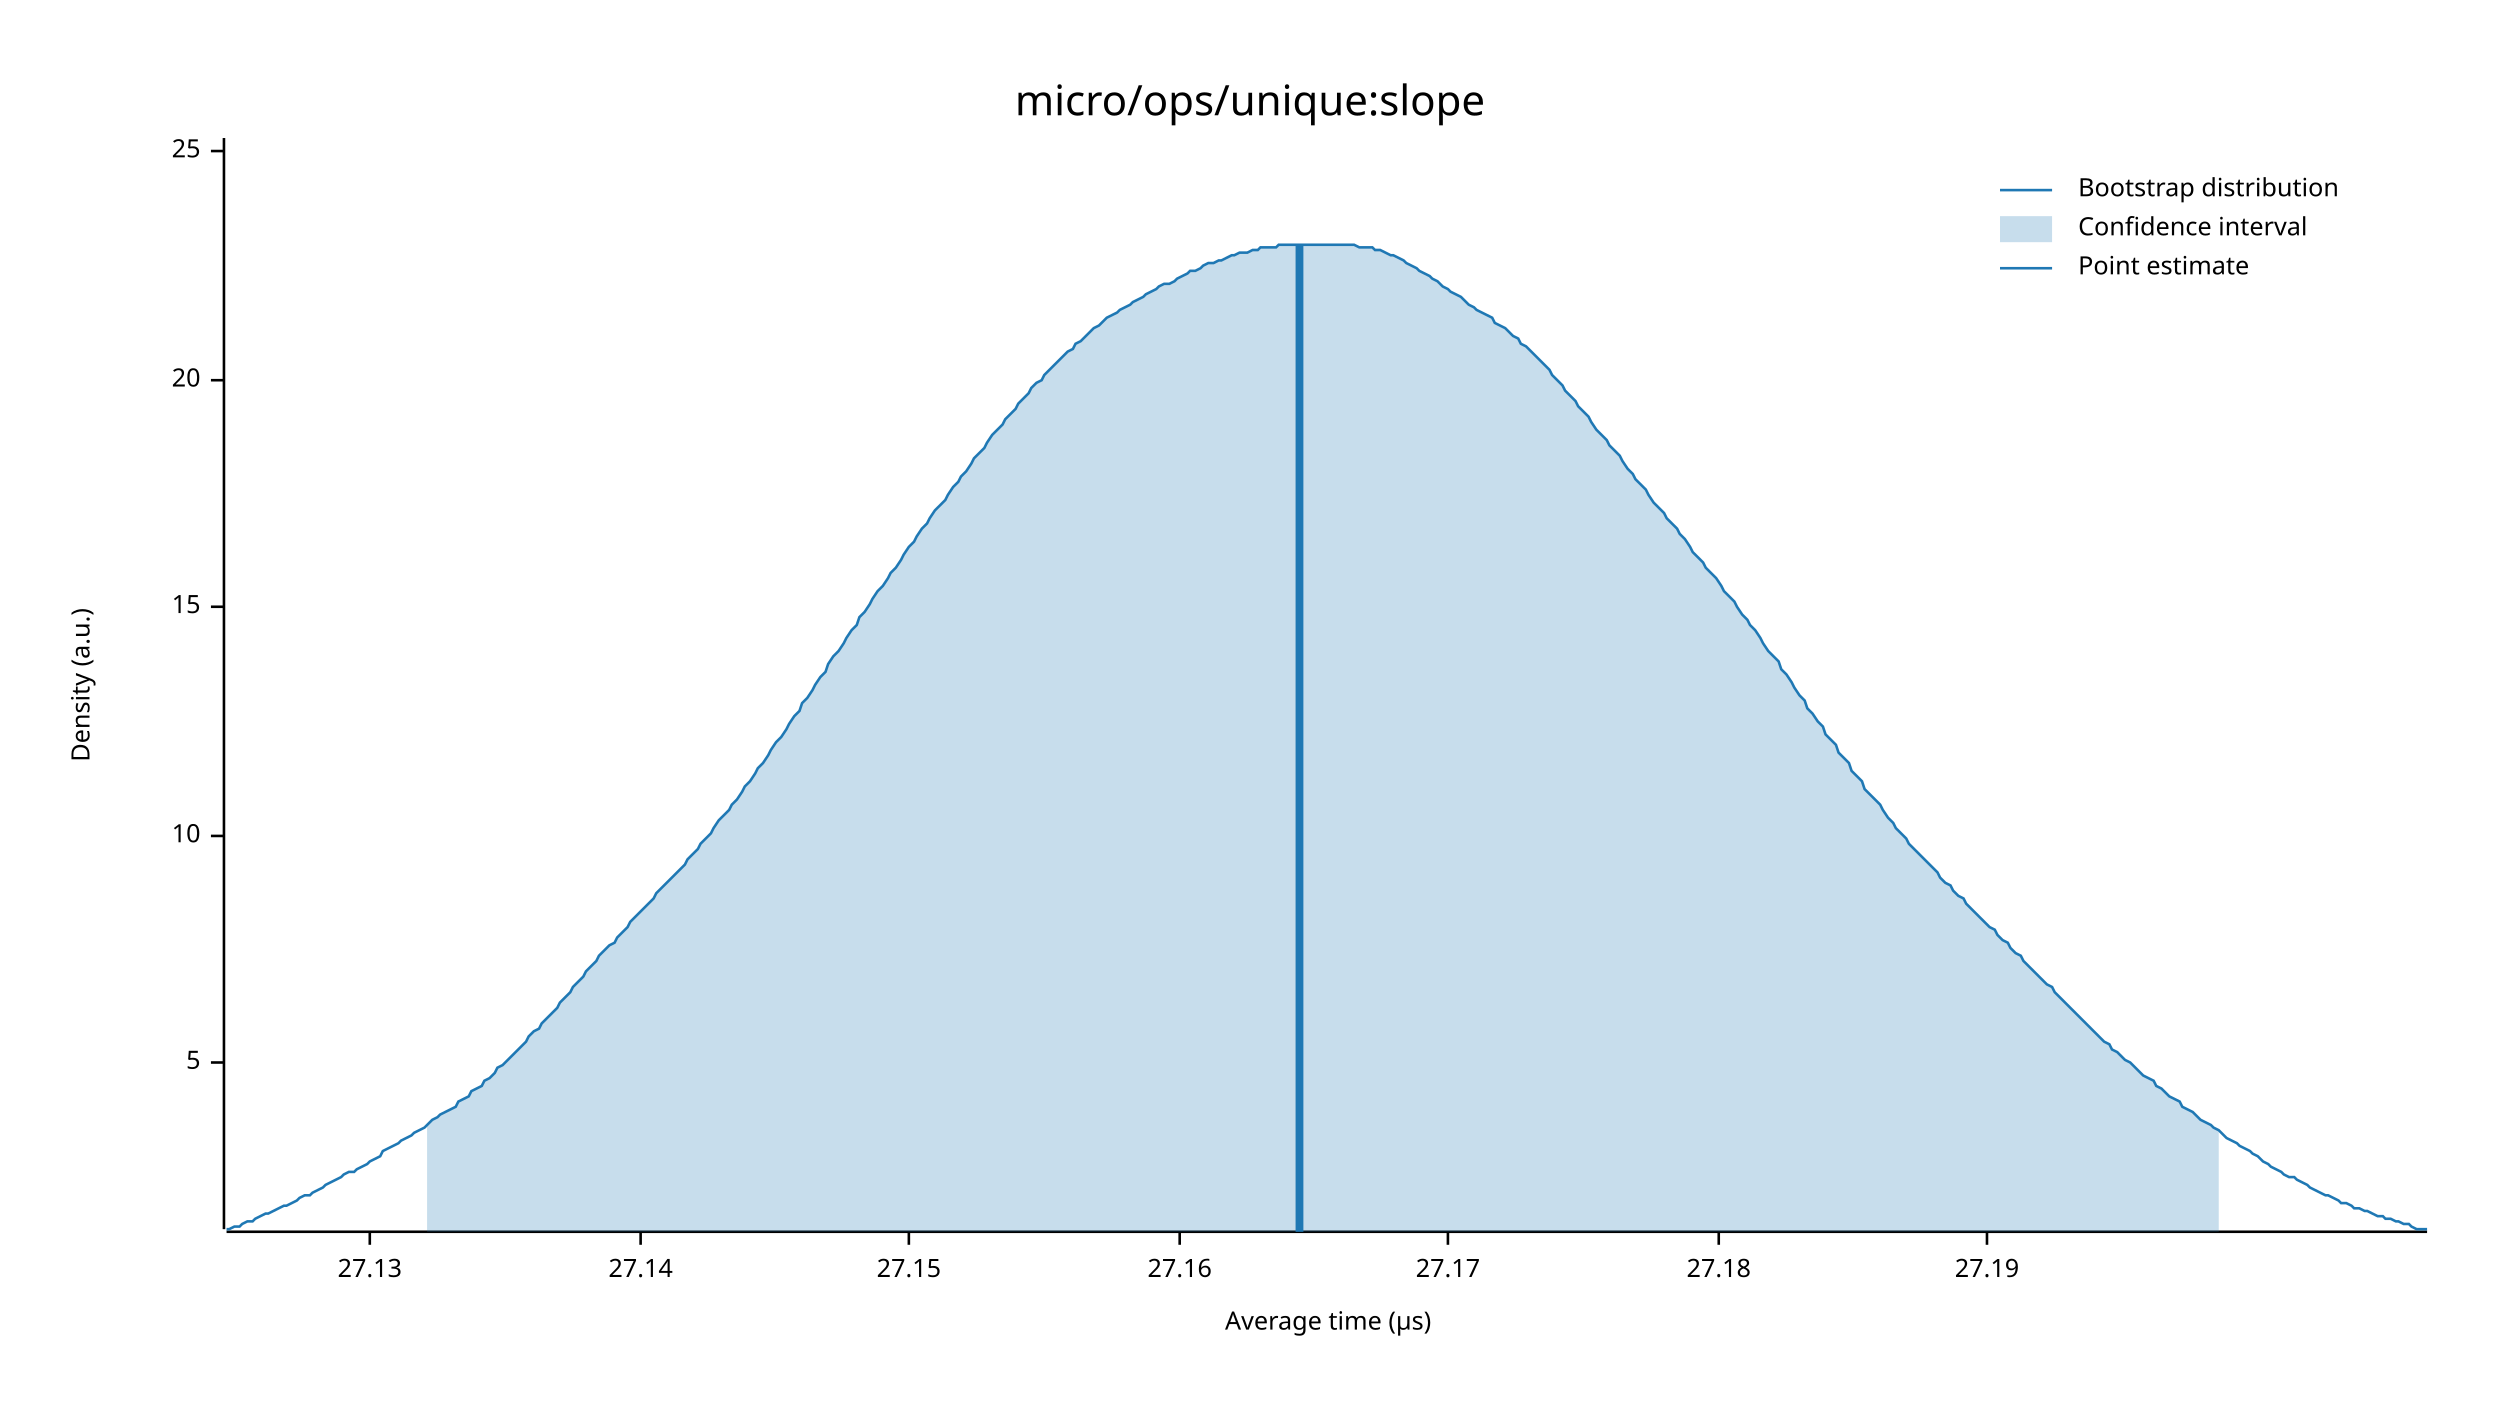
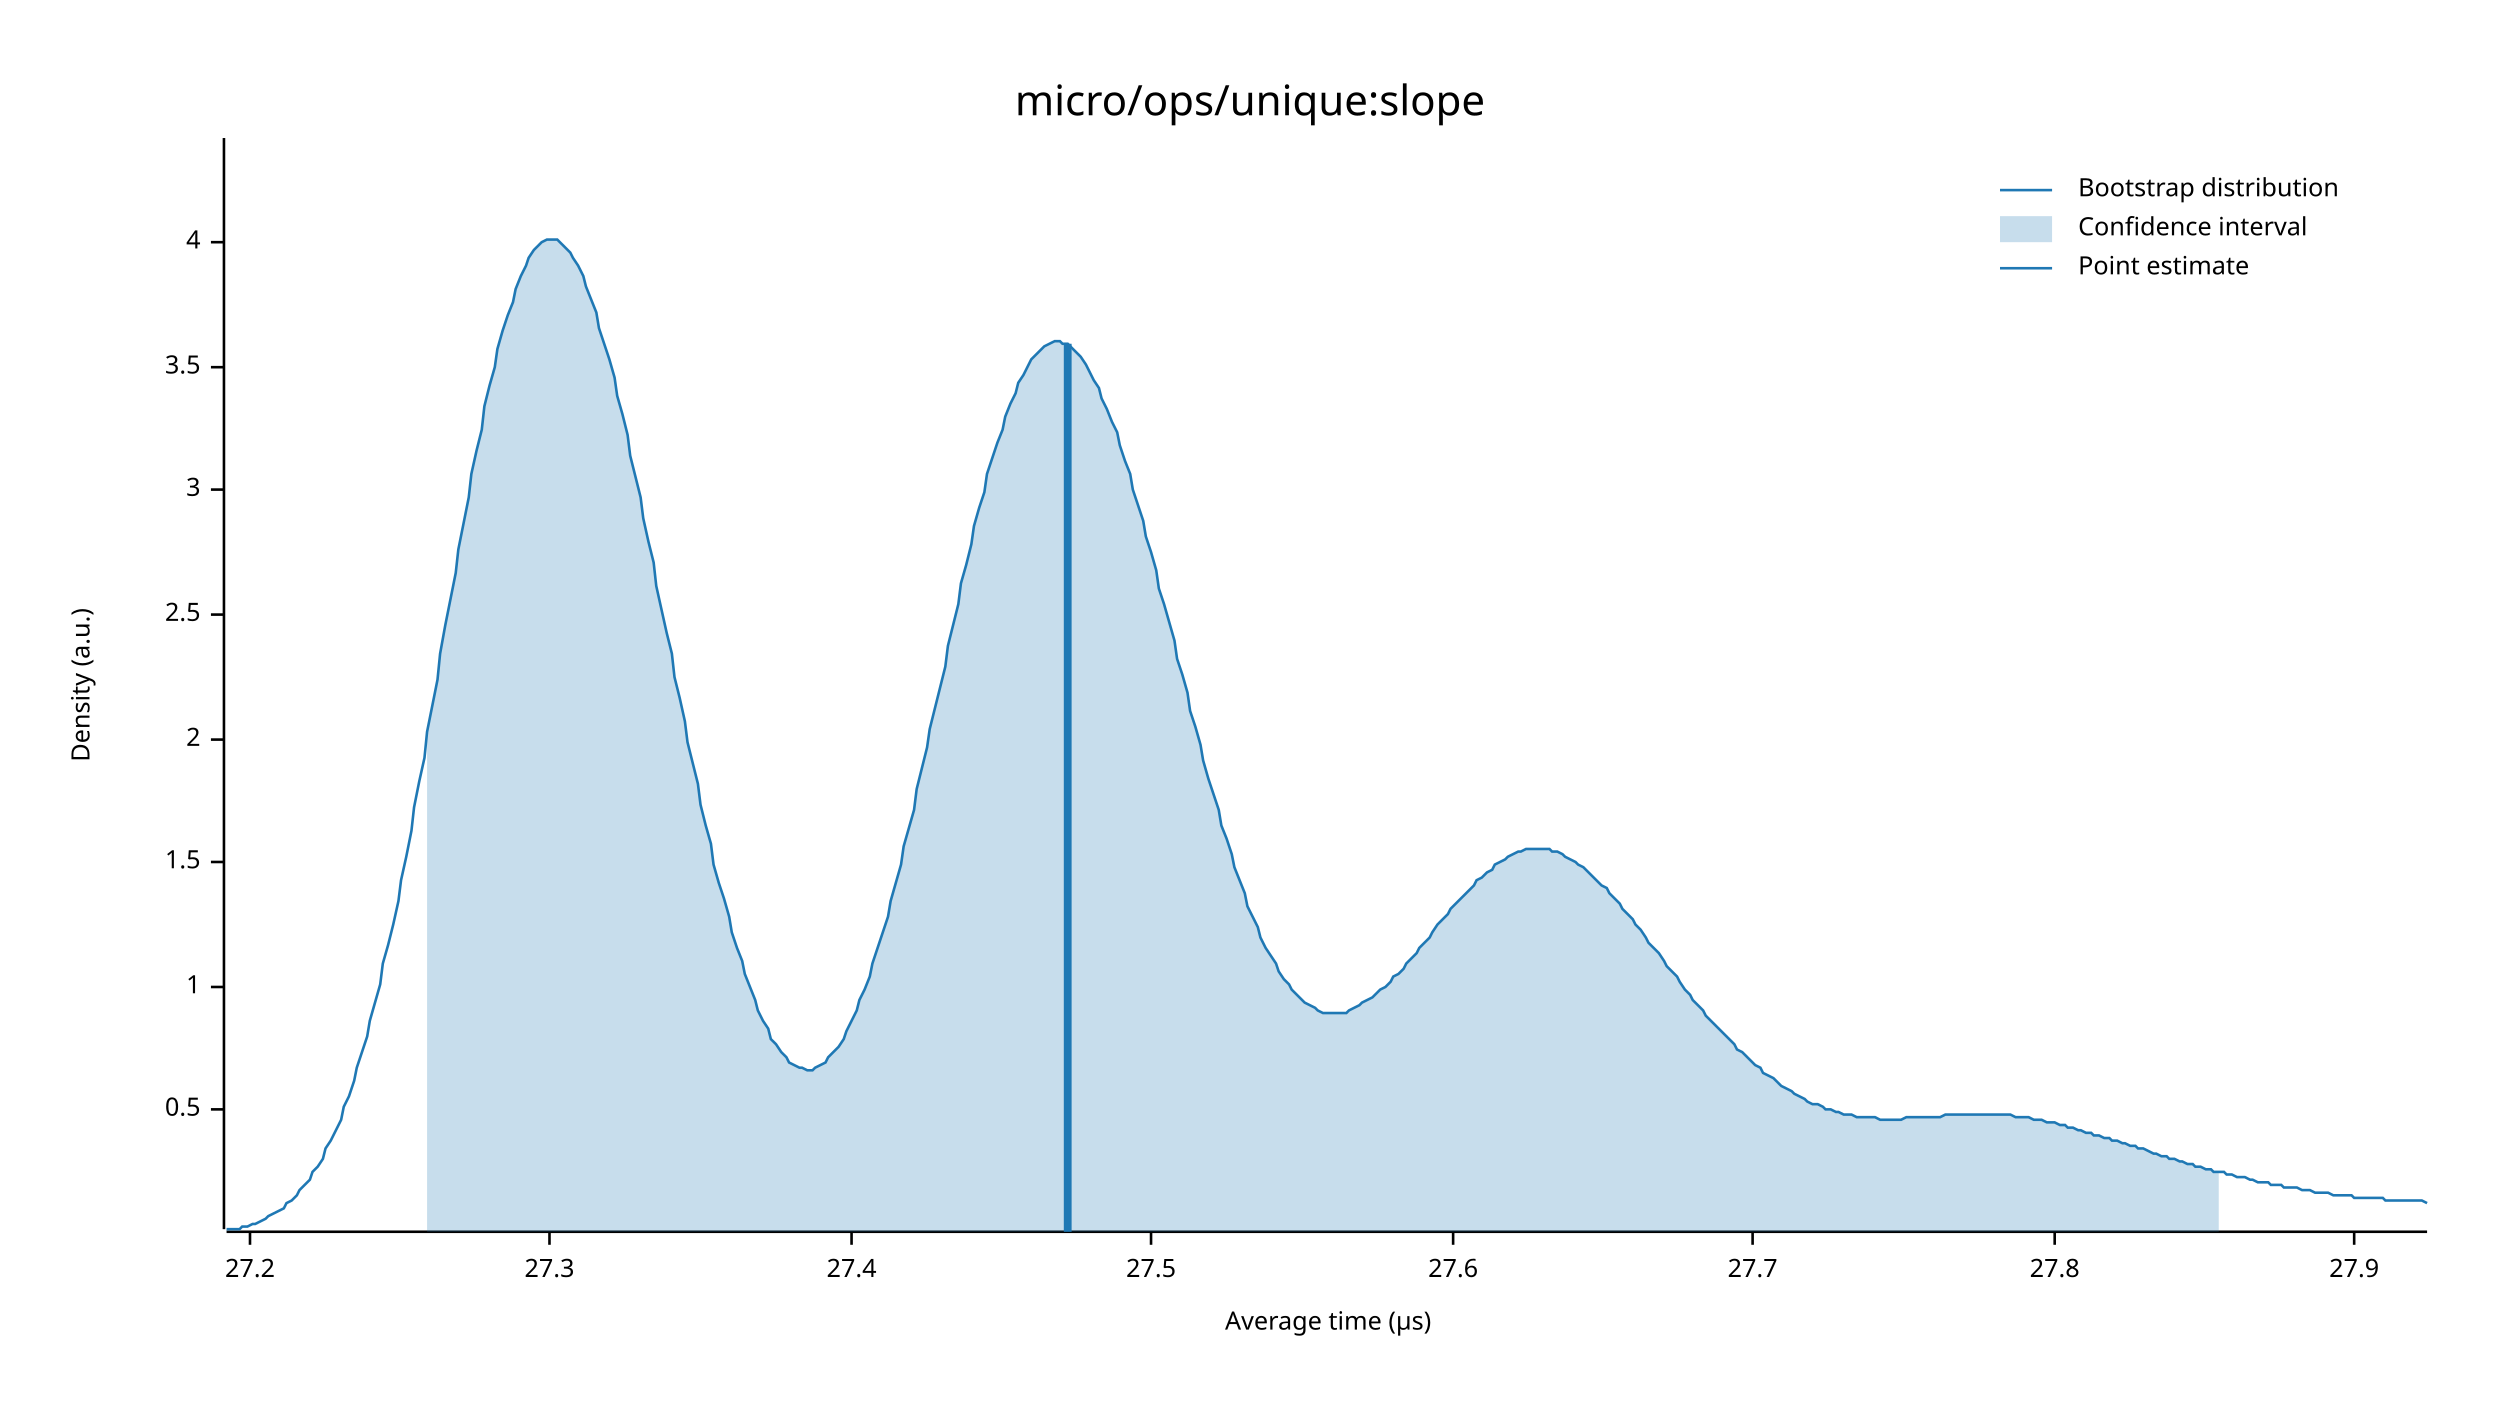
<svg xmlns="http://www.w3.org/2000/svg" width="960" height="540" viewBox="0 0 960 540">
  <text x="480" y="32" dy="0.76em" text-anchor="middle" font-family="sans-serif" font-size="16.129" opacity="1" fill="#000000">
micro/ops/unique:slope
</text>
  <text x="27" y="263" dy="0.76em" text-anchor="middle" font-family="sans-serif" font-size="9.677" opacity="1" fill="#000000" transform="rotate(270, 27, 263)">
Density (a.u.)
</text>
  <text x="510" y="513" dy="-0.5ex" text-anchor="middle" font-family="sans-serif" font-size="9.677" opacity="1" fill="#000000">
Average time (µs)
</text>
  <polyline fill="none" opacity="1" stroke="#000000" stroke-width="1" points="86,53 86,472 " />
-   <text x="77" y="408" dy="0.5ex" text-anchor="end" font-family="sans-serif" font-size="9.677" opacity="1" fill="#000000">
- 5
+   <text x="77" y="426" dy="0.5ex" text-anchor="end" font-family="sans-serif" font-size="9.677" opacity="1" fill="#000000">
+ 0.5
</text>
-   <polyline fill="none" opacity="1" stroke="#000000" stroke-width="1" points="81,408 86,408 " />
-   <text x="77" y="321" dy="0.5ex" text-anchor="end" font-family="sans-serif" font-size="9.677" opacity="1" fill="#000000">
- 10
+   <polyline fill="none" opacity="1" stroke="#000000" stroke-width="1" points="81,426 86,426 " />
+   <text x="77" y="379" dy="0.5ex" text-anchor="end" font-family="sans-serif" font-size="9.677" opacity="1" fill="#000000">
+ 1
</text>
-   <polyline fill="none" opacity="1" stroke="#000000" stroke-width="1" points="81,321 86,321 " />
-   <text x="77" y="233" dy="0.5ex" text-anchor="end" font-family="sans-serif" font-size="9.677" opacity="1" fill="#000000">
- 15
+   <polyline fill="none" opacity="1" stroke="#000000" stroke-width="1" points="81,379 86,379 " />
+   <text x="77" y="331" dy="0.5ex" text-anchor="end" font-family="sans-serif" font-size="9.677" opacity="1" fill="#000000">
+ 1.5
</text>
-   <polyline fill="none" opacity="1" stroke="#000000" stroke-width="1" points="81,233 86,233 " />
-   <text x="77" y="146" dy="0.5ex" text-anchor="end" font-family="sans-serif" font-size="9.677" opacity="1" fill="#000000">
- 20
+   <polyline fill="none" opacity="1" stroke="#000000" stroke-width="1" points="81,331 86,331 " />
+   <text x="77" y="284" dy="0.5ex" text-anchor="end" font-family="sans-serif" font-size="9.677" opacity="1" fill="#000000">
+ 2
</text>
-   <polyline fill="none" opacity="1" stroke="#000000" stroke-width="1" points="81,146 86,146 " />
-   <text x="77" y="58" dy="0.5ex" text-anchor="end" font-family="sans-serif" font-size="9.677" opacity="1" fill="#000000">
- 25
+   <polyline fill="none" opacity="1" stroke="#000000" stroke-width="1" points="81,284 86,284 " />
+   <text x="77" y="236" dy="0.5ex" text-anchor="end" font-family="sans-serif" font-size="9.677" opacity="1" fill="#000000">
+ 2.5
</text>
-   <polyline fill="none" opacity="1" stroke="#000000" stroke-width="1" points="81,58 86,58 " />
+   <polyline fill="none" opacity="1" stroke="#000000" stroke-width="1" points="81,236 86,236 " />
+   <text x="77" y="188" dy="0.5ex" text-anchor="end" font-family="sans-serif" font-size="9.677" opacity="1" fill="#000000">
+ 3
+ </text>
+   <polyline fill="none" opacity="1" stroke="#000000" stroke-width="1" points="81,188 86,188 " />
+   <text x="77" y="141" dy="0.5ex" text-anchor="end" font-family="sans-serif" font-size="9.677" opacity="1" fill="#000000">
+ 3.5
+ </text>
+   <polyline fill="none" opacity="1" stroke="#000000" stroke-width="1" points="81,141 86,141 " />
+   <text x="77" y="93" dy="0.5ex" text-anchor="end" font-family="sans-serif" font-size="9.677" opacity="1" fill="#000000">
+ 4
+ </text>
+   <polyline fill="none" opacity="1" stroke="#000000" stroke-width="1" points="81,93 86,93 " />
  <polyline fill="none" opacity="1" stroke="#000000" stroke-width="1" points="87,473 932,473 " />
-   <text x="142" y="483" dy="0.76em" text-anchor="middle" font-family="sans-serif" font-size="9.677" opacity="1" fill="#000000">
- 27.13
+   <text x="96" y="483" dy="0.76em" text-anchor="middle" font-family="sans-serif" font-size="9.677" opacity="1" fill="#000000">
+ 27.2
</text>
-   <polyline fill="none" opacity="1" stroke="#000000" stroke-width="1" points="142,473 142,478 " />
-   <text x="246" y="483" dy="0.76em" text-anchor="middle" font-family="sans-serif" font-size="9.677" opacity="1" fill="#000000">
- 27.14
+   <polyline fill="none" opacity="1" stroke="#000000" stroke-width="1" points="96,473 96,478 " />
+   <text x="211" y="483" dy="0.76em" text-anchor="middle" font-family="sans-serif" font-size="9.677" opacity="1" fill="#000000">
+ 27.3
</text>
-   <polyline fill="none" opacity="1" stroke="#000000" stroke-width="1" points="246,473 246,478 " />
-   <text x="349" y="483" dy="0.76em" text-anchor="middle" font-family="sans-serif" font-size="9.677" opacity="1" fill="#000000">
- 27.15
+   <polyline fill="none" opacity="1" stroke="#000000" stroke-width="1" points="211,473 211,478 " />
+   <text x="327" y="483" dy="0.76em" text-anchor="middle" font-family="sans-serif" font-size="9.677" opacity="1" fill="#000000">
+ 27.4
</text>
-   <polyline fill="none" opacity="1" stroke="#000000" stroke-width="1" points="349,473 349,478 " />
-   <text x="453" y="483" dy="0.76em" text-anchor="middle" font-family="sans-serif" font-size="9.677" opacity="1" fill="#000000">
- 27.16
+   <polyline fill="none" opacity="1" stroke="#000000" stroke-width="1" points="327,473 327,478 " />
+   <text x="442" y="483" dy="0.76em" text-anchor="middle" font-family="sans-serif" font-size="9.677" opacity="1" fill="#000000">
+ 27.5
</text>
-   <polyline fill="none" opacity="1" stroke="#000000" stroke-width="1" points="453,473 453,478 " />
-   <text x="556" y="483" dy="0.76em" text-anchor="middle" font-family="sans-serif" font-size="9.677" opacity="1" fill="#000000">
- 27.17
+   <polyline fill="none" opacity="1" stroke="#000000" stroke-width="1" points="442,473 442,478 " />
+   <text x="558" y="483" dy="0.76em" text-anchor="middle" font-family="sans-serif" font-size="9.677" opacity="1" fill="#000000">
+ 27.6
</text>
-   <polyline fill="none" opacity="1" stroke="#000000" stroke-width="1" points="556,473 556,478 " />
-   <text x="660" y="483" dy="0.76em" text-anchor="middle" font-family="sans-serif" font-size="9.677" opacity="1" fill="#000000">
- 27.18
+   <polyline fill="none" opacity="1" stroke="#000000" stroke-width="1" points="558,473 558,478 " />
+   <text x="673" y="483" dy="0.76em" text-anchor="middle" font-family="sans-serif" font-size="9.677" opacity="1" fill="#000000">
+ 27.7
</text>
-   <polyline fill="none" opacity="1" stroke="#000000" stroke-width="1" points="660,473 660,478 " />
-   <text x="763" y="483" dy="0.76em" text-anchor="middle" font-family="sans-serif" font-size="9.677" opacity="1" fill="#000000">
- 27.19
+   <polyline fill="none" opacity="1" stroke="#000000" stroke-width="1" points="673,473 673,478 " />
+   <text x="789" y="483" dy="0.76em" text-anchor="middle" font-family="sans-serif" font-size="9.677" opacity="1" fill="#000000">
+ 27.8
</text>
-   <polyline fill="none" opacity="1" stroke="#000000" stroke-width="1" points="763,473 763,478 " />
-   <polyline fill="none" opacity="1" stroke="#1F78B4" stroke-width="1" points="87,472 88,472 90,471 92,471 93,470 95,469 97,469 98,468 100,467 102,466 103,466 105,465 107,464 109,463 110,463 112,462 114,461 115,460 117,459 119,459 120,458 122,457 124,456 125,455 127,454 129,453 131,452 132,451 134,450 136,450 137,449 139,448 141,447 142,446 144,445 146,444 147,442 149,441 151,440 153,439 154,438 156,437 158,436 159,435 161,434 163,433 164,432 166,430 168,429 169,428 171,427 173,426 175,425 176,423 178,422 180,421 181,419 183,418 185,417 186,415 188,414 190,412 191,410 193,409 195,407 197,405 198,404 200,402 202,400 203,398 205,396 207,395 208,393 210,391 212,389 214,387 215,385 217,383 219,381 220,379 222,377 224,375 225,373 227,371 229,369 230,367 232,365 234,363 236,362 237,360 239,358 241,356 242,354 244,352 246,350 247,349 249,347 251,345 252,343 254,341 256,339 258,337 259,336 261,334 263,332 264,330 266,328 268,326 269,324 271,322 273,320 274,318 276,315 278,313 280,311 281,309 283,307 285,304 286,302 288,300 290,297 291,295 293,293 295,290 296,288 298,285 300,283 302,280 303,278 305,275 307,273 308,270 310,268 312,265 313,263 315,260 317,258 318,255 320,252 322,250 324,247 325,245 327,242 329,240 330,237 332,235 334,232 335,230 337,227 339,225 341,222 342,220 344,218 346,215 347,213 349,210 351,208 352,206 354,203 356,201 357,199 359,196 361,194 363,192 364,190 366,187 368,185 369,183 371,181 373,178 374,176 376,174 378,172 379,170 381,167 383,165 385,163 386,161 388,159 390,157 391,155 393,153 395,151 396,149 398,147 400,146 401,144 403,142 405,140 407,138 408,137 410,135 412,134 413,132 415,131 417,129 418,128 420,126 422,125 423,124 425,122 427,121 429,120 430,119 432,118 434,117 435,116 437,115 439,114 440,113 442,112 444,111 445,110 447,109 449,109 451,108 452,107 454,106 456,105 457,104 459,104 461,103 462,102 464,101 466,101 468,100 469,100 471,99 473,98 474,98 476,97 478,97 479,97 481,96 483,96 484,95 486,95 488,95 490,95 491,94 493,94 495,94 496,94 498,94 500,94 501,94 503,94 505,94 506,94 508,94 510,94 512,94 513,94 515,94 517,94 518,94 520,94 522,95 523,95 525,95 527,95 528,96 530,96 532,97 534,98 535,98 537,99 539,100 540,101 542,102 544,103 545,104 547,105 549,106 550,107 552,108 554,110 556,111 557,112 559,113 561,114 562,115 564,117 566,118 567,119 569,120 571,121 573,122 574,124 576,125 578,126 579,127 581,129 583,130 584,132 586,133 588,135 589,136 591,138 593,140 595,142 596,144 598,146 600,148 601,150 603,152 605,154 606,156 608,158 610,160 611,162 613,165 615,167 617,169 618,171 620,173 622,175 623,177 625,180 627,182 628,184 630,186 632,188 633,190 635,193 637,195 639,197 640,199 642,201 644,203 645,205 647,207 649,210 650,212 652,214 654,216 655,218 657,220 659,222 661,225 662,227 664,229 666,231 667,233 669,236 671,238 672,240 674,242 676,245 677,247 679,250 681,252 683,254 684,257 686,259 688,262 689,264 691,267 693,269 694,272 696,274 698,277 700,279 701,282 703,284 705,286 706,289 708,291 710,293 711,296 713,298 715,300 716,303 718,305 720,307 722,309 723,311 725,314 727,316 728,318 730,320 732,322 733,324 735,326 737,328 738,329 740,331 742,333 744,335 745,337 747,339 749,340 750,342 752,344 754,345 755,347 757,349 759,351 760,352 762,354 764,356 766,357 767,359 769,361 771,362 772,364 774,366 776,367 777,369 779,371 781,373 782,374 784,376 786,378 788,379 789,381 791,383 793,385 794,386 796,388 798,390 799,391 801,393 803,395 804,396 806,398 808,400 810,401 811,403 813,404 815,406 816,407 818,408 820,410 821,411 823,413 825,414 827,415 828,417 830,418 832,420 833,421 835,422 837,423 838,425 840,426 842,427 843,428 845,430 847,431 849,432 850,433 852,434 854,436 855,437 857,438 859,439 860,440 862,441 864,442 865,443 867,444 869,446 871,447 872,448 874,449 876,450 877,451 879,452 881,452 882,453 884,454 886,455 887,456 889,457 891,458 893,459 894,459 896,460 898,461 899,462 901,462 903,463 904,464 906,464 908,465 909,465 911,466 913,467 915,467 916,468 918,468 920,469 921,469 923,470 925,470 926,471 928,472 930,472 932,472 " />
-   <polygon opacity="0.25" fill="#1F78B4" points="164,432 166,430 168,429 169,428 171,427 173,426 175,425 176,423 178,422 180,421 181,419 183,418 185,417 186,415 188,414 190,412 191,410 193,409 195,407 197,405 198,404 200,402 202,400 203,398 205,396 207,395 208,393 210,391 212,389 214,387 215,385 217,383 219,381 220,379 222,377 224,375 225,373 227,371 229,369 230,367 232,365 234,363 236,362 237,360 239,358 241,356 242,354 244,352 246,350 247,349 249,347 251,345 252,343 254,341 256,339 258,337 259,336 261,334 263,332 264,330 266,328 268,326 269,324 271,322 273,320 274,318 276,315 278,313 280,311 281,309 283,307 285,304 286,302 288,300 290,297 291,295 293,293 295,290 296,288 298,285 300,283 302,280 303,278 305,275 307,273 308,270 310,268 312,265 313,263 315,260 317,258 318,255 320,252 322,250 324,247 325,245 327,242 329,240 330,237 332,235 334,232 335,230 337,227 339,225 341,222 342,220 344,218 346,215 347,213 349,210 351,208 352,206 354,203 356,201 357,199 359,196 361,194 363,192 364,190 366,187 368,185 369,183 371,181 373,178 374,176 376,174 378,172 379,170 381,167 383,165 385,163 386,161 388,159 390,157 391,155 393,153 395,151 396,149 398,147 400,146 401,144 403,142 405,140 407,138 408,137 410,135 412,134 413,132 415,131 417,129 418,128 420,126 422,125 423,124 425,122 427,121 429,120 430,119 432,118 434,117 435,116 437,115 439,114 440,113 442,112 444,111 445,110 447,109 449,109 451,108 452,107 454,106 456,105 457,104 459,104 461,103 462,102 464,101 466,101 468,100 469,100 471,99 473,98 474,98 476,97 478,97 479,97 481,96 483,96 484,95 486,95 488,95 490,95 491,94 493,94 495,94 496,94 498,94 500,94 501,94 503,94 505,94 506,94 508,94 510,94 512,94 513,94 515,94 517,94 518,94 520,94 522,95 523,95 525,95 527,95 528,96 530,96 532,97 534,98 535,98 537,99 539,100 540,101 542,102 544,103 545,104 547,105 549,106 550,107 552,108 554,110 556,111 557,112 559,113 561,114 562,115 564,117 566,118 567,119 569,120 571,121 573,122 574,124 576,125 578,126 579,127 581,129 583,130 584,132 586,133 588,135 589,136 591,138 593,140 595,142 596,144 598,146 600,148 601,150 603,152 605,154 606,156 608,158 610,160 611,162 613,165 615,167 617,169 618,171 620,173 622,175 623,177 625,180 627,182 628,184 630,186 632,188 633,190 635,193 637,195 639,197 640,199 642,201 644,203 645,205 647,207 649,210 650,212 652,214 654,216 655,218 657,220 659,222 661,225 662,227 664,229 666,231 667,233 669,236 671,238 672,240 674,242 676,245 677,247 679,250 681,252 683,254 684,257 686,259 688,262 689,264 691,267 693,269 694,272 696,274 698,277 700,279 701,282 703,284 705,286 706,289 708,291 710,293 711,296 713,298 715,300 716,303 718,305 720,307 722,309 723,311 725,314 727,316 728,318 730,320 732,322 733,324 735,326 737,328 738,329 740,331 742,333 744,335 745,337 747,339 749,340 750,342 752,344 754,345 755,347 757,349 759,351 760,352 762,354 764,356 766,357 767,359 769,361 771,362 772,364 774,366 776,367 777,369 779,371 781,373 782,374 784,376 786,378 788,379 789,381 791,383 793,385 794,386 796,388 798,390 799,391 801,393 803,395 804,396 806,398 808,400 810,401 811,403 813,404 815,406 816,407 818,408 820,410 821,411 823,413 825,414 827,415 828,417 830,418 832,420 833,421 835,422 837,423 838,425 840,426 842,427 843,428 845,430 847,431 849,432 850,433 852,434 852,473 164,473 " />
-   <polyline fill="none" opacity="1" stroke="#1F78B4" stroke-width="3" points="499,473 499,94 " />
+   <polyline fill="none" opacity="1" stroke="#000000" stroke-width="1" points="789,473 789,478 " />
+   <text x="904" y="483" dy="0.76em" text-anchor="middle" font-family="sans-serif" font-size="9.677" opacity="1" fill="#000000">
+ 27.9
+ </text>
+   <polyline fill="none" opacity="1" stroke="#000000" stroke-width="1" points="904,473 904,478 " />
+   <polyline fill="none" opacity="1" stroke="#1F78B4" stroke-width="1" points="87,472 88,472 90,472 92,472 93,471 95,471 97,470 98,470 100,469 102,468 103,467 105,466 107,465 109,464 110,462 112,461 114,459 115,457 117,455 119,453 120,450 122,448 124,445 125,441 127,438 129,434 131,430 132,425 134,421 136,415 137,410 139,404 141,398 142,392 144,385 146,378 147,370 149,363 151,355 153,346 154,338 156,329 158,319 159,310 161,300 163,291 164,281 166,271 168,261 169,251 171,240 173,230 175,220 176,211 178,201 180,191 181,182 183,173 185,165 186,156 188,148 190,141 191,134 193,127 195,121 197,116 198,111 200,106 202,102 203,99 205,96 207,94 208,93 210,92 212,92 214,92 215,93 217,95 219,97 220,99 222,102 224,106 225,110 227,115 229,120 230,126 232,132 234,138 236,145 237,152 239,159 241,167 242,175 244,183 246,191 247,199 249,208 251,216 252,225 254,234 256,243 258,251 259,260 261,268 263,277 264,285 266,293 268,301 269,309 271,317 273,324 274,332 276,339 278,345 280,352 281,358 283,364 285,369 286,374 288,379 290,384 291,388 293,392 295,395 296,399 298,401 300,404 302,406 303,408 305,409 307,410 308,410 310,411 312,411 313,410 315,409 317,408 318,406 320,404 322,402 324,399 325,396 327,392 329,388 330,384 332,380 334,375 335,370 337,364 339,358 341,352 342,346 344,339 346,332 347,325 349,318 351,311 352,303 354,295 356,287 357,280 359,272 361,264 363,256 364,248 366,240 368,232 369,224 371,217 373,209 374,202 376,195 378,189 379,182 381,176 383,170 385,165 386,160 388,155 390,151 391,147 393,144 395,140 396,138 398,136 400,134 401,133 403,132 405,131 407,131 408,132 410,132 412,134 413,135 415,137 417,140 418,142 420,146 422,149 423,153 425,157 427,162 429,166 430,171 432,177 434,182 435,188 437,194 439,200 440,206 442,212 444,219 445,226 447,232 449,239 451,246 452,253 454,259 456,266 457,273 459,279 461,286 462,292 464,299 466,305 468,311 469,317 471,322 473,328 474,333 476,338 478,343 479,348 481,352 483,356 484,360 486,364 488,367 490,370 491,373 493,376 495,378 496,380 498,382 500,384 501,385 503,386 505,387 506,388 508,389 510,389 512,389 513,389 515,389 517,389 518,388 520,387 522,386 523,385 525,384 527,383 528,382 530,380 532,379 534,377 535,375 537,374 539,372 540,370 542,368 544,366 545,364 547,362 549,360 550,358 552,355 554,353 556,351 557,349 559,347 561,345 562,344 564,342 566,340 567,338 569,337 571,335 573,334 574,332 576,331 578,330 579,329 581,328 583,327 584,327 586,326 588,326 589,326 591,326 593,326 595,326 596,327 598,327 600,328 601,329 603,330 605,331 606,332 608,333 610,335 611,336 613,338 615,340 617,341 618,343 620,345 622,347 623,349 625,351 627,353 628,355 630,357 632,360 633,362 635,364 637,366 639,369 640,371 642,373 644,375 645,377 647,380 649,382 650,384 652,386 654,388 655,390 657,392 659,394 661,396 662,397 664,399 666,401 667,403 669,404 671,406 672,407 674,409 676,410 677,412 679,413 681,414 683,416 684,417 686,418 688,419 689,420 691,421 693,422 694,423 696,424 698,424 700,425 701,426 703,426 705,427 706,427 708,428 710,428 711,428 713,429 715,429 716,429 718,429 720,429 722,430 723,430 725,430 727,430 728,430 730,430 732,429 733,429 735,429 737,429 738,429 740,429 742,429 744,429 745,429 747,428 749,428 750,428 752,428 754,428 755,428 757,428 759,428 760,428 762,428 764,428 766,428 767,428 769,428 771,428 772,428 774,429 776,429 777,429 779,429 781,430 782,430 784,430 786,431 788,431 789,431 791,432 793,432 794,433 796,433 798,434 799,434 801,435 803,435 804,436 806,436 808,437 810,437 811,438 813,438 815,439 816,439 818,440 820,440 821,441 823,441 825,442 827,443 828,443 830,444 832,444 833,445 835,445 837,446 838,446 840,447 842,447 843,448 845,448 847,449 849,449 850,450 852,450 854,450 855,451 857,451 859,452 860,452 862,452 864,453 865,453 867,454 869,454 871,454 872,455 874,455 876,455 877,456 879,456 881,456 882,456 884,457 886,457 887,457 889,458 891,458 893,458 894,458 896,459 898,459 899,459 901,459 903,459 904,460 906,460 908,460 909,460 911,460 913,460 915,460 916,461 918,461 920,461 921,461 923,461 925,461 926,461 928,461 930,461 932,462 " />
+   <polygon opacity="0.25" fill="#1F78B4" points="164,281 166,271 168,261 169,251 171,240 173,230 175,220 176,211 178,201 180,191 181,182 183,173 185,165 186,156 188,148 190,141 191,134 193,127 195,121 197,116 198,111 200,106 202,102 203,99 205,96 207,94 208,93 210,92 212,92 214,92 215,93 217,95 219,97 220,99 222,102 224,106 225,110 227,115 229,120 230,126 232,132 234,138 236,145 237,152 239,159 241,167 242,175 244,183 246,191 247,199 249,208 251,216 252,225 254,234 256,243 258,251 259,260 261,268 263,277 264,285 266,293 268,301 269,309 271,317 273,324 274,332 276,339 278,345 280,352 281,358 283,364 285,369 286,374 288,379 290,384 291,388 293,392 295,395 296,399 298,401 300,404 302,406 303,408 305,409 307,410 308,410 310,411 312,411 313,410 315,409 317,408 318,406 320,404 322,402 324,399 325,396 327,392 329,388 330,384 332,380 334,375 335,370 337,364 339,358 341,352 342,346 344,339 346,332 347,325 349,318 351,311 352,303 354,295 356,287 357,280 359,272 361,264 363,256 364,248 366,240 368,232 369,224 371,217 373,209 374,202 376,195 378,189 379,182 381,176 383,170 385,165 386,160 388,155 390,151 391,147 393,144 395,140 396,138 398,136 400,134 401,133 403,132 405,131 407,131 408,132 410,132 412,134 413,135 415,137 417,140 418,142 420,146 422,149 423,153 425,157 427,162 429,166 430,171 432,177 434,182 435,188 437,194 439,200 440,206 442,212 444,219 445,226 447,232 449,239 451,246 452,253 454,259 456,266 457,273 459,279 461,286 462,292 464,299 466,305 468,311 469,317 471,322 473,328 474,333 476,338 478,343 479,348 481,352 483,356 484,360 486,364 488,367 490,370 491,373 493,376 495,378 496,380 498,382 500,384 501,385 503,386 505,387 506,388 508,389 510,389 512,389 513,389 515,389 517,389 518,388 520,387 522,386 523,385 525,384 527,383 528,382 530,380 532,379 534,377 535,375 537,374 539,372 540,370 542,368 544,366 545,364 547,362 549,360 550,358 552,355 554,353 556,351 557,349 559,347 561,345 562,344 564,342 566,340 567,338 569,337 571,335 573,334 574,332 576,331 578,330 579,329 581,328 583,327 584,327 586,326 588,326 589,326 591,326 593,326 595,326 596,327 598,327 600,328 601,329 603,330 605,331 606,332 608,333 610,335 611,336 613,338 615,340 617,341 618,343 620,345 622,347 623,349 625,351 627,353 628,355 630,357 632,360 633,362 635,364 637,366 639,369 640,371 642,373 644,375 645,377 647,380 649,382 650,384 652,386 654,388 655,390 657,392 659,394 661,396 662,397 664,399 666,401 667,403 669,404 671,406 672,407 674,409 676,410 677,412 679,413 681,414 683,416 684,417 686,418 688,419 689,420 691,421 693,422 694,423 696,424 698,424 700,425 701,426 703,426 705,427 706,427 708,428 710,428 711,428 713,429 715,429 716,429 718,429 720,429 722,430 723,430 725,430 727,430 728,430 730,430 732,429 733,429 735,429 737,429 738,429 740,429 742,429 744,429 745,429 747,428 749,428 750,428 752,428 754,428 755,428 757,428 759,428 760,428 762,428 764,428 766,428 767,428 769,428 771,428 772,428 774,429 776,429 777,429 779,429 781,430 782,430 784,430 786,431 788,431 789,431 791,432 793,432 794,433 796,433 798,434 799,434 801,435 803,435 804,436 806,436 808,437 810,437 811,438 813,438 815,439 816,439 818,440 820,440 821,441 823,441 825,442 827,443 828,443 830,444 832,444 833,445 835,445 837,446 838,446 840,447 842,447 843,448 845,448 847,449 849,449 850,450 852,450 852,473 164,473 " />
+   <polyline fill="none" opacity="1" stroke="#1F78B4" stroke-width="3" points="410,473 410,132 " />
  <text x="798" y="68" dy="0.76em" text-anchor="start" font-family="sans-serif" font-size="9.677" opacity="1" fill="#000000">
Bootstrap distribution
</text>
  <text x="798" y="83" dy="0.76em" text-anchor="start" font-family="sans-serif" font-size="9.677" opacity="1" fill="#000000">
Confidence interval
</text>
  <text x="798" y="98" dy="0.76em" text-anchor="start" font-family="sans-serif" font-size="9.677" opacity="1" fill="#000000">
Point estimate
</text>
  <polyline fill="none" opacity="1" stroke="#1F78B4" stroke-width="1" points="768,73 788,73 " />
  <rect x="768" y="83" width="20" height="10" opacity="0.25" fill="#1F78B4" stroke="none" />
  <polyline fill="none" opacity="1" stroke="#1F78B4" stroke-width="1" points="768,103 788,103 " />
</svg>
